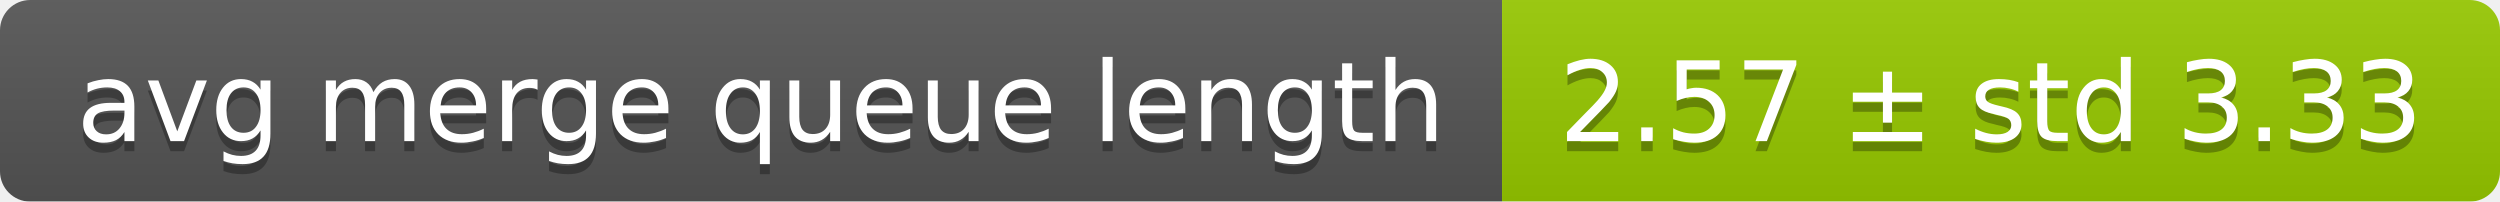
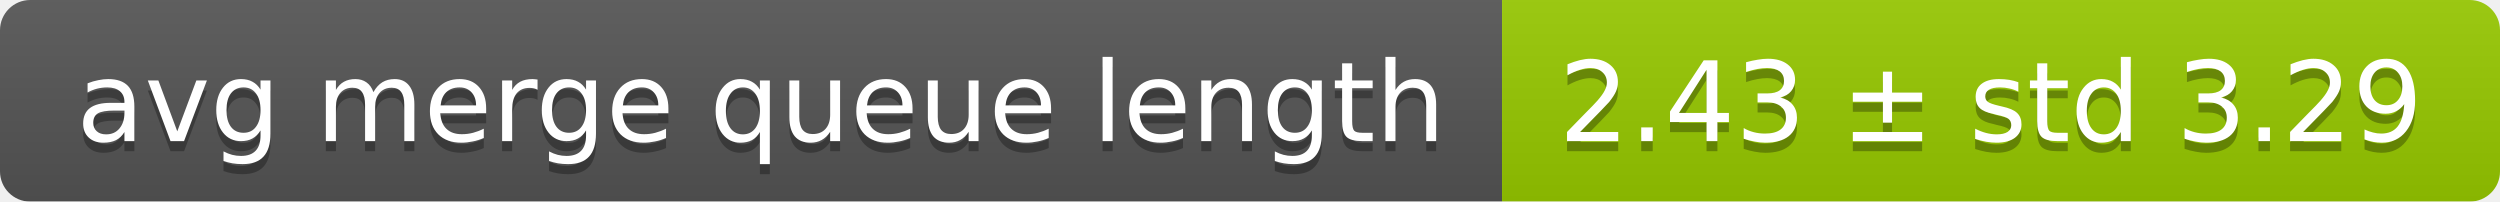
<svg xmlns="http://www.w3.org/2000/svg" width="248" height="20">
  <linearGradient id="smooth" x2="0" y2="100%">
    <stop offset="0" stop-color="#bbb" stop-opacity=".1" />
    <stop offset="1" stop-opacity=".1" />
  </linearGradient>
  <mask id="round">
    <rect width="248" height="20" rx="3" fill="#fff" />
  </mask>
  <g mask="url(#round)">
    <rect width="149" height="20" fill="#555" />
    <rect x="149" width="99" height="20" fill="#97ca00" />
    <rect width="248" height="20" fill="url(#smooth)" />
  </g>
  <g fill="#fff" text-anchor="middle" font-family="DejaVu Sans,Verdana,Geneva,sans-serif" font-size="11">
    <text x="75.5" y="15" fill="#010101" fill-opacity=".3">avg merge queue length</text>
    <text x="75.5" y="14">avg merge queue length</text>
-     <text x="197.5" y="15" fill="#010101" fill-opacity=".3">2.57 ± std 3.33</text>
-     <text x="197.5" y="14">2.57 ± std 3.33</text>
+     <text x="197.5" y="15" fill="#010101" fill-opacity=".3">2.43 ± std 3.29</text>
+     <text x="197.5" y="14">2.43 ± std 3.29</text>
  </g>
</svg>
